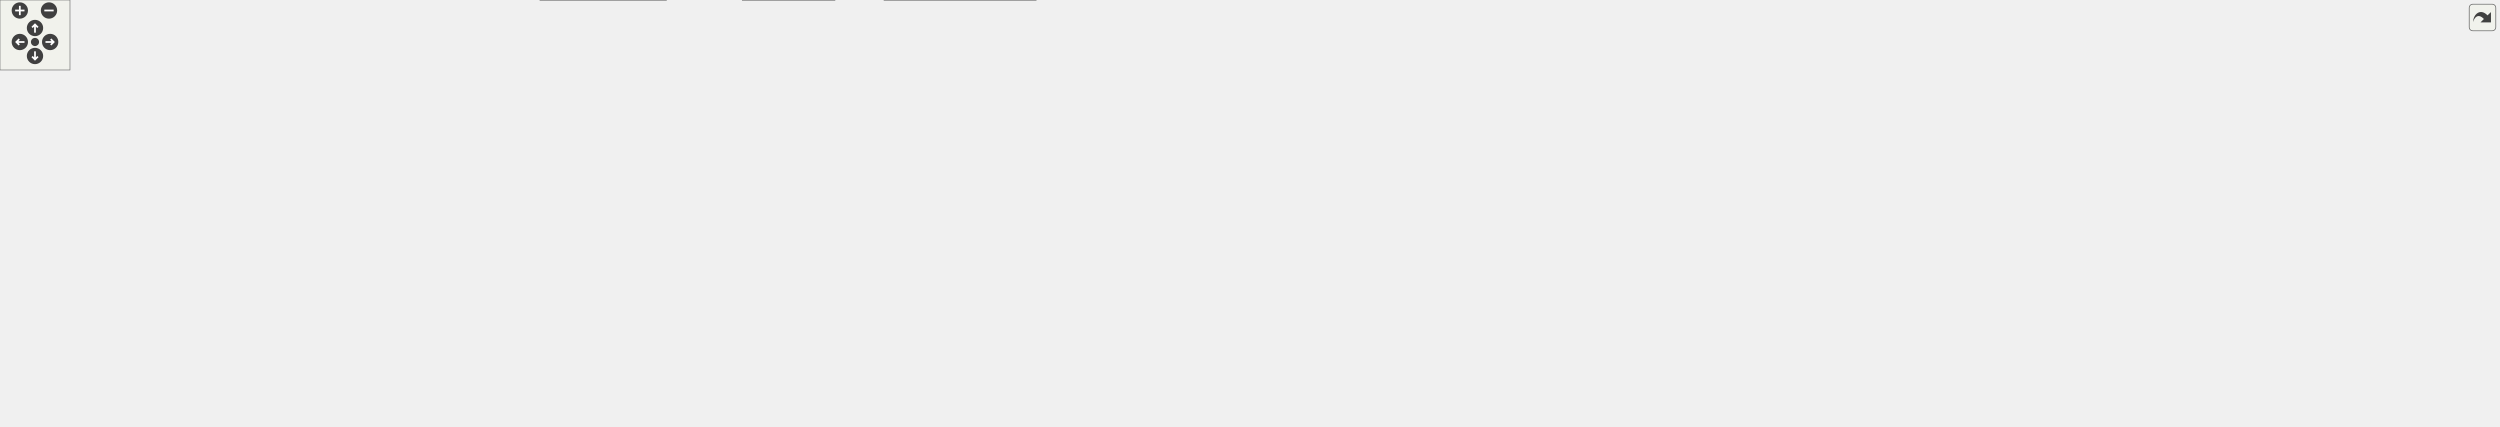
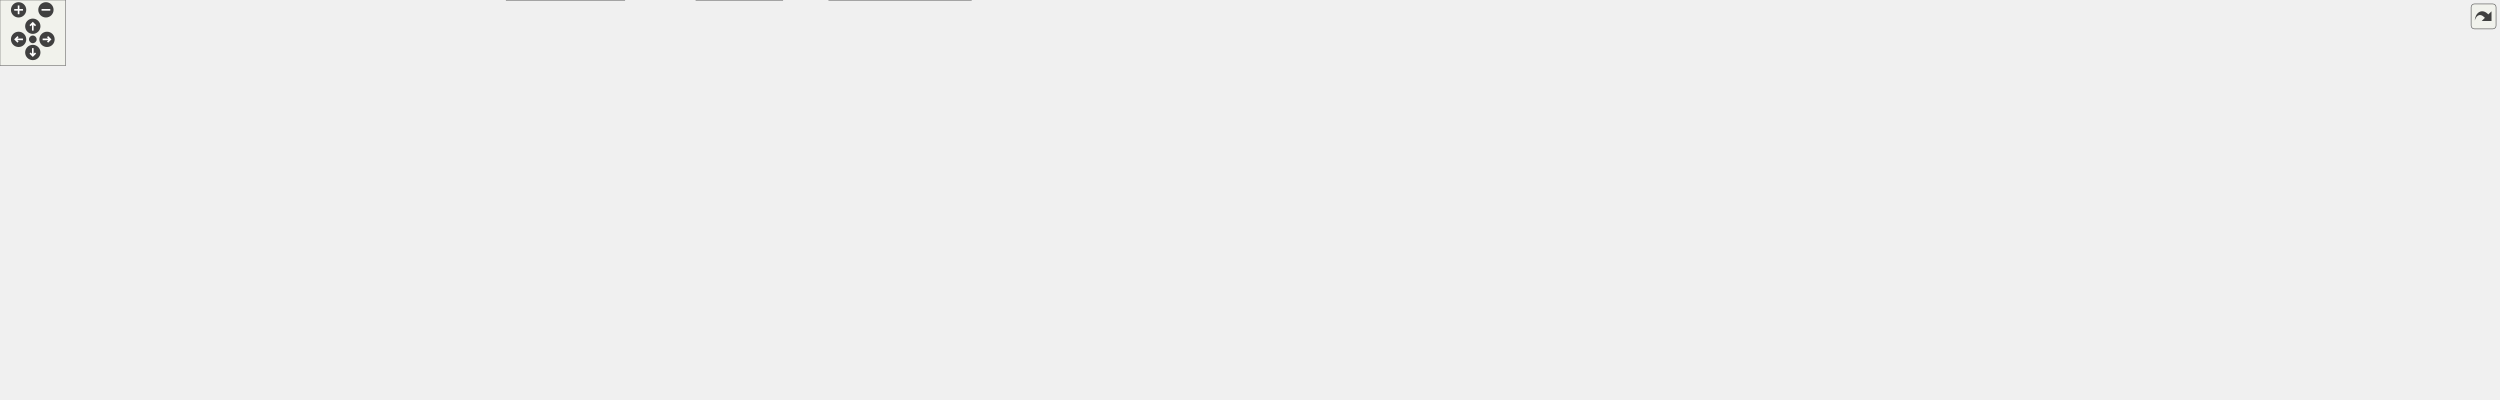
<svg xmlns="http://www.w3.org/2000/svg" xmlns:xlink="http://www.w3.org/1999/xlink" id="main" version="1.1" xml:space="preserve">
  <style type="text/css">
.edge:hover path { stroke: red; }
.edge:hover polygon { stroke: red; fill: red; }
</style>
  <defs>
    <circle id="rim" cx="0" cy="0" r="7" />
    <circle id="rim2" cx="0" cy="0" r="3.5" />
    <g id="zoomPlus">
      <use xlink:href="#rim" fill="#404040">
        <set attributeName="fill" to="#808080" begin="zoomplus.mouseover" end="zoomplus.mouseout" />
      </use>
      <path d="M-4,0h8M0,-4v8" fill="none" stroke="white" stroke-width="1.5" pointer-events="none" />
    </g>
    <g id="zoomMin">
      <use xlink:href="#rim" fill="#404040">
        <set attributeName="fill" to="#808080" begin="zoomminus.mouseover" end="zoomminus.mouseout" />
      </use>
      <path d="M-4,0h8" fill="none" stroke="white" stroke-width="1.5" pointer-events="none" />
    </g>
    <g id="dirArrow">
      <path fill="none" stroke="white" stroke-width="1.5" d="M0,-3.0v7 M-2.5,-0.5L0,-3.0L2.5,-0.5" />
    </g>
    <g id="resetDef">
      <use xlink:href="#rim2" fill="#404040">
        <set attributeName="fill" to="#808080" begin="reset.mouseover" end="reset.mouseout" />
      </use>
    </g>
  </defs>
  <svg id="graph" class="graph">
    <g id="viewport">
      <g id="node1" class="node">
        <g id="a_node1">
          <a xlink:title="This file defines the class Notification.">
-             <polygon fill="#999999" stroke="#666666" points="916.64,-305 817.64,-305 817.64,-286 916.64,-286 916.64,-305" />
-             <text text-anchor="middle" x="867.14" y="-293" font-family="Helvetica,sans-Serif" font-size="10.00">src/Notification.h</text>
+             <polygon fill="#999999" stroke="#666666" points="986.69,-305 887.69,-305 887.69,-286 986.69,-286 986.69,-305" />
+             <text text-anchor="middle" x="937.19" y="-293" font-family="Helvetica,sans-Serif" font-size="10.00">src/Notification.h</text>
          </a>
        </g>
      </g>
      <g id="node2" class="node">
        <g id="a_node2">
          <a xlink:href="Notification_8cpp.html" target="_top" xlink:title="This file defines the class Notification.">
-             <polygon fill="white" stroke="#666666" points="862.14,-250 752.14,-250 752.14,-231 862.14,-231 862.14,-250" />
-             <text text-anchor="middle" x="807.14" y="-238" font-family="Helvetica,sans-Serif" font-size="10.00">src/Notification.cpp</text>
+             <polygon fill="white" stroke="#666666" points="932.19,-250 822.19,-250 822.19,-231 932.19,-231 932.19,-250" />
+             <text text-anchor="middle" x="877.19" y="-238" font-family="Helvetica,sans-Serif" font-size="10.00">src/Notification.cpp</text>
          </a>
        </g>
      </g>
      <g id="edge1" class="edge">
-         <path fill="none" stroke="#63b8ff" d="M849.96,-279.32C839.26,-269.87 825.88,-258.06 816.96,-250.17" />
-         <polygon fill="#63b8ff" stroke="#63b8ff" points="847.69,-281.99 857.5,-285.98 852.32,-276.74 847.69,-281.99" />
+         <path fill="none" stroke="#63b8ff" d="M920.01,-279.32C909.31,-269.87 895.93,-258.06 887,-250.17" />
+         <polygon fill="#63b8ff" stroke="#63b8ff" points="917.73,-281.99 927.55,-285.98 922.37,-276.74 917.73,-281.99" />
      </g>
      <g id="node3" class="node">
        <g id="a_node3">
          <a xlink:href="Worksheet_8h.html" target="_top" xlink:title="This file defines the class Worksheet.">
-             <polygon fill="white" stroke="#666666" points="975.64,-250 880.64,-250 880.64,-231 975.64,-231 975.64,-250" />
-             <text text-anchor="middle" x="928.14" y="-238" font-family="Helvetica,sans-Serif" font-size="10.00">src/Worksheet.h</text>
+             <polygon fill="white" stroke="#666666" points="1045.69,-250 950.69,-250 950.69,-231 1045.69,-231 1045.69,-250" />
+             <text text-anchor="middle" x="998.19" y="-238" font-family="Helvetica,sans-Serif" font-size="10.00">src/Worksheet.h</text>
          </a>
        </g>
      </g>
      <g id="edge2" class="edge">
-         <path fill="none" stroke="#63b8ff" d="M884.61,-279.32C895.48,-269.87 909.08,-258.06 918.16,-250.17" />
-         <polygon fill="#63b8ff" stroke="#63b8ff" points="882.19,-276.78 876.94,-285.98 886.79,-282.07 882.19,-276.78" />
+         <path fill="none" stroke="#63b8ff" d="M954.65,-279.32C965.53,-269.87 979.13,-258.06 988.21,-250.17" />
+         <polygon fill="#63b8ff" stroke="#63b8ff" points="952.24,-276.78 946.99,-285.98 956.83,-282.07 952.24,-276.78" />
      </g>
      <g id="node4" class="node">
        <g id="a_node4">
          <a xlink:href="Worksheet_8cpp.html" target="_top" xlink:title="This file defines the class Worksheet.">
-             <polygon fill="white" stroke="#666666" points="695.14,-74 589.14,-74 589.14,-55 695.14,-55 695.14,-74" />
-             <text text-anchor="middle" x="642.14" y="-62" font-family="Helvetica,sans-Serif" font-size="10.00">src/Worksheet.cpp</text>
+             <polygon fill="white" stroke="#666666" points="695.19,-74 589.19,-74 589.19,-55 695.19,-55 695.19,-74" />
+             <text text-anchor="middle" x="642.19" y="-62" font-family="Helvetica,sans-Serif" font-size="10.00">src/Worksheet.cpp</text>
          </a>
        </g>
      </g>
      <g id="edge3" class="edge">
-         <path fill="none" stroke="#63b8ff" d="M870.48,-231.19C783.35,-223.66 592.72,-247.02 546.14,-195 523.95,-170.22 571.88,-112.52 574.14,-110 588.18,-94.35 608.91,-81.84 623.79,-74.12" />
-         <polygon fill="#63b8ff" stroke="#63b8ff" points="870.26,-234.69 880.57,-232.27 871,-227.73 870.26,-234.69" />
+         <path fill="none" stroke="#63b8ff" d="M940.52,-231.28C865.53,-225.84 574.39,-225.89 546.19,-195 523.78,-170.46 571.48,-113.02 574.19,-110 588.22,-94.35 608.96,-81.84 623.83,-74.12" />
+         <polygon fill="#63b8ff" stroke="#63b8ff" points="940.35,-234.77 950.63,-232.2 940.99,-227.8 940.35,-234.77" />
      </g>
      <g id="node5" class="node">
        <g id="a_node5">
          <a xlink:href="WorksheetContextMenu_8cpp.html" target="_top" xlink:title="The worksheet's right-click context menu (see WorksheetContextMenu.h).">
-             <polygon fill="white" stroke="#666666" points="197.64,-189.5 26.64,-189.5 26.64,-170.5 197.64,-170.5 197.64,-189.5" />
-             <text text-anchor="middle" x="112.14" y="-177.5" font-family="Helvetica,sans-Serif" font-size="10.00">src/WorksheetContextMenu.cpp</text>
+             <polygon fill="white" stroke="#666666" points="197.69,-189.5 26.69,-189.5 26.69,-170.5 197.69,-170.5 197.69,-189.5" />
+             <text text-anchor="middle" x="112.19" y="-177.5" font-family="Helvetica,sans-Serif" font-size="10.00">src/WorksheetContextMenu.cpp</text>
          </a>
        </g>
      </g>
      <g id="edge4" class="edge">
-         <path fill="none" stroke="#63b8ff" d="M870.46,-231.05C575.37,-201.69 497.9,-224.24 207.14,-195 193.21,-193.6 178.19,-191.61 164.3,-189.57" />
-         <polygon fill="#63b8ff" stroke="#63b8ff" points="870.3,-234.55 880.6,-232.07 871,-227.59 870.3,-234.55" />
+         <path fill="none" stroke="#63b8ff" d="M940.43,-231.05C614.41,-199.44 528.91,-226.52 207.19,-195 193.08,-193.62 177.87,-191.61 163.84,-189.55" />
+         <polygon fill="#63b8ff" stroke="#63b8ff" points="940.35,-234.56 950.64,-232.05 941.03,-227.59 940.35,-234.56" />
      </g>
      <g id="node6" class="node">
        <g id="a_node6">
          <a xlink:href="Cell_8cpp.html" target="_top" xlink:title="Core layout and rendering logic for worksheet cells.">
-             <polygon fill="white" stroke="#666666" points="314.14,-189.5 216.14,-189.5 216.14,-170.5 314.14,-170.5 314.14,-189.5" />
-             <text text-anchor="middle" x="265.14" y="-177.5" font-family="Helvetica,sans-Serif" font-size="10.00">src/cells/Cell.cpp</text>
+             <polygon fill="white" stroke="#666666" points="314.19,-189.5 216.19,-189.5 216.19,-170.5 314.19,-170.5 314.19,-189.5" />
+             <text text-anchor="middle" x="265.19" y="-177.5" font-family="Helvetica,sans-Serif" font-size="10.00">src/cells/Cell.cpp</text>
          </a>
        </g>
      </g>
      <g id="edge5" class="edge">
-         <path fill="none" stroke="#63b8ff" d="M870.36,-231.03C626.67,-205.7 561.14,-231.27 323.14,-195 314.33,-193.66 304.9,-191.64 296.25,-189.55" />
-         <polygon fill="#63b8ff" stroke="#63b8ff" points="870.28,-234.54 880.59,-232.11 871.02,-227.58 870.28,-234.54" />
+         <path fill="none" stroke="#63b8ff" d="M940.37,-231.03C665.72,-203.47 592.01,-234.95 323.19,-195 314.27,-193.68 304.72,-191.63 295.99,-189.52" />
+         <polygon fill="#63b8ff" stroke="#63b8ff" points="940.34,-234.55 950.64,-232.08 941.05,-227.59 940.34,-234.55" />
      </g>
      <g id="node7" class="node">
        <g id="a_node7">
          <a xlink:href="GroupCell_8cpp.html" target="_top" xlink:title="This file defines the class GroupCell.">
-             <polygon fill="white" stroke="#666666" points="460.14,-189.5 332.14,-189.5 332.14,-170.5 460.14,-170.5 460.14,-189.5" />
-             <text text-anchor="middle" x="396.14" y="-177.5" font-family="Helvetica,sans-Serif" font-size="10.00">src/cells/GroupCell.cpp</text>
+             <polygon fill="white" stroke="#666666" points="460.19,-189.5 332.19,-189.5 332.19,-170.5 460.19,-170.5 460.19,-189.5" />
+             <text text-anchor="middle" x="396.19" y="-177.5" font-family="Helvetica,sans-Serif" font-size="10.00">src/cells/GroupCell.cpp</text>
          </a>
        </g>
      </g>
      <g id="edge6" class="edge">
-         <path fill="none" stroke="#63b8ff" d="M870.41,-230.99C693.5,-210.24 646.46,-218.23 474.14,-195 462.96,-193.49 450.94,-191.51 439.76,-189.52" />
-         <polygon fill="#63b8ff" stroke="#63b8ff" points="870.24,-234.5 880.58,-232.2 871.07,-227.54 870.24,-234.5" />
+         <path fill="none" stroke="#63b8ff" d="M940.61,-231.03C732.62,-208.05 677.45,-221.01 474.19,-195 462.86,-193.55 450.68,-191.57 439.39,-189.55" />
+         <polygon fill="#63b8ff" stroke="#63b8ff" points="940.31,-234.52 950.63,-232.15 941.09,-227.56 940.31,-234.52" />
      </g>
      <g id="node8" class="node">
        <g id="a_node8">
          <a xlink:href="ConfigDialogue_8h.html" target="_top" xlink:title="The configuration dialog.">
-             <polygon fill="white" stroke="#666666" points="570.64,-74 415.64,-74 415.64,-55 570.64,-55 570.64,-74" />
-             <text text-anchor="middle" x="493.14" y="-62" font-family="Helvetica,sans-Serif" font-size="10.00">src/dialogs/ConfigDialogue.h</text>
+             <polygon fill="white" stroke="#666666" points="570.69,-74 415.69,-74 415.69,-55 570.69,-55 570.69,-74" />
+             <text text-anchor="middle" x="493.19" y="-62" font-family="Helvetica,sans-Serif" font-size="10.00">src/dialogs/ConfigDialogue.h</text>
          </a>
        </g>
      </g>
      <g id="edge7" class="edge">
-         <path fill="none" stroke="#63b8ff" d="M870.51,-231.16C781.66,-222.94 592.2,-240.21 536.14,-195 497.78,-164.07 493.37,-97.91 493.06,-74.19" />
-         <polygon fill="#63b8ff" stroke="#63b8ff" points="870.25,-234.65 880.58,-232.26 871.02,-227.69 870.25,-234.65" />
+         <path fill="none" stroke="#63b8ff" d="M940.6,-231.17C835.89,-222.22 604.76,-249.26 536.19,-195 497.55,-164.42 493.31,-98.04 493.08,-74.23" />
+         <polygon fill="#63b8ff" stroke="#63b8ff" points="940.33,-234.66 950.63,-232.19 941.03,-227.7 940.33,-234.66" />
      </g>
      <g id="node11" class="node">
        <g id="a_node11">
          <a xlink:href="DiffFrame_8h_source.html" target="_top" xlink:title=" ">
-             <polygon fill="white" stroke="#666666" points="397.64,-74 268.64,-74 268.64,-55 397.64,-55 397.64,-74" />
-             <text text-anchor="middle" x="333.14" y="-62" font-family="Helvetica,sans-Serif" font-size="10.00">src/dialogs/DiffFrame.h</text>
+             <polygon fill="white" stroke="#666666" points="397.69,-74 268.69,-74 268.69,-55 397.69,-55 397.69,-74" />
+             <text text-anchor="middle" x="333.19" y="-62" font-family="Helvetica,sans-Serif" font-size="10.00">src/dialogs/DiffFrame.h</text>
          </a>
        </g>
      </g>
      <g id="edge10" class="edge">
-         <path fill="none" stroke="#63b8ff" d="M870.43,-231.4C763.09,-226.66 48.69,-227.91 17.14,-195 -61.54,-112.94 154.94,-81.15 268.55,-70.37" />
-         <polygon fill="#63b8ff" stroke="#63b8ff" points="870.4,-234.9 880.6,-232.03 870.84,-227.92 870.4,-234.9" />
+         <path fill="none" stroke="#63b8ff" d="M940.43,-231.4C827.43,-226.59 51.44,-230.62 17.19,-195 -61.62,-113.06 154.92,-81.22 268.57,-70.39" />
+         <polygon fill="#63b8ff" stroke="#63b8ff" points="940.46,-234.91 950.65,-232.01 940.88,-227.92 940.46,-234.91" />
      </g>
      <g id="node12" class="node">
        <g id="a_node12">
          <a xlink:href="Printout_8cpp.html" target="_top" xlink:title="This file defines the class MathPrintOut.">
-             <polygon fill="white" stroke="#666666" points="709.64,-189.5 554.64,-189.5 554.64,-170.5 709.64,-170.5 709.64,-189.5" />
-             <text text-anchor="middle" x="632.14" y="-177.5" font-family="Helvetica,sans-Serif" font-size="10.00">src/graphical_io/Printout.cpp</text>
+             <polygon fill="white" stroke="#666666" points="709.69,-189.5 554.69,-189.5 554.69,-170.5 709.69,-170.5 709.69,-189.5" />
+             <text text-anchor="middle" x="632.19" y="-177.5" font-family="Helvetica,sans-Serif" font-size="10.00">src/graphical_io/Printout.cpp</text>
          </a>
        </g>
      </g>
      <g id="edge13" class="edge">
-         <path fill="none" stroke="#63b8ff" d="M875.18,-229.03C818.06,-217.74 728.2,-199.98 675.23,-189.52" />
-         <polygon fill="#63b8ff" stroke="#63b8ff" points="874.61,-232.49 885.1,-230.99 875.97,-225.62 874.61,-232.49" />
+         <path fill="none" stroke="#63b8ff" d="M940.14,-230.27C883.7,-221.28 795.56,-207.24 719.19,-195 708.16,-193.23 696.35,-191.34 685.09,-189.53" />
+         <polygon fill="#63b8ff" stroke="#63b8ff" points="939.87,-233.77 950.3,-231.88 940.97,-226.85 939.87,-233.77" />
      </g>
      <g id="node13" class="node">
        <g id="a_node13">
          <a xlink:href="wxMaximaFrame_8h.html" target="_top" xlink:title="This file declares the class wxMaximaFrame.">
-             <polygon fill="white" stroke="#666666" points="856.14,-189.5 728.14,-189.5 728.14,-170.5 856.14,-170.5 856.14,-189.5" />
-             <text text-anchor="middle" x="792.14" y="-177.5" font-family="Helvetica,sans-Serif" font-size="10.00">src/wxMaximaFrame.h</text>
+             <polygon fill="white" stroke="#666666" points="856.19,-189.5 728.19,-189.5 728.19,-170.5 856.19,-170.5 856.19,-189.5" />
+             <text text-anchor="middle" x="792.19" y="-177.5" font-family="Helvetica,sans-Serif" font-size="10.00">src/wxMaximaFrame.h</text>
          </a>
        </g>
      </g>
      <g id="edge14" class="edge">
-         <path fill="none" stroke="#63b8ff" d="M898.92,-226.93C872.66,-215.64 834.81,-199.36 811.94,-189.52" />
-         <polygon fill="#63b8ff" stroke="#63b8ff" points="897.8,-230.26 908.37,-230.99 900.56,-223.83 897.8,-230.26" />
+         <path fill="none" stroke="#63b8ff" d="M958.58,-228.25C918.74,-216.94 858.2,-199.75 822.18,-189.52" />
+         <polygon fill="#63b8ff" stroke="#63b8ff" points="957.66,-231.63 968.23,-230.99 959.57,-224.89 957.66,-231.63" />
      </g>
      <g id="node21" class="node">
        <g id="a_node21">
          <a xlink:href="test__Accessibility_8cpp.html" target="_top" xlink:title="Logic-level regression tests for wxMaxima's custom wxAccessible classes.">
-             <polygon fill="white" stroke="#666666" points="982.14,-195 874.14,-195 874.14,-165 982.14,-165 982.14,-195" />
-             <text text-anchor="start" x="882.14" y="-183" font-family="Helvetica,sans-Serif" font-size="10.00">test/unit_tests/test</text>
-             <text text-anchor="middle" x="928.14" y="-172" font-family="Helvetica,sans-Serif" font-size="10.00">_Accessibility.cpp</text>
+             <polygon fill="white" stroke="#666666" points="982.19,-195 874.19,-195 874.19,-165 982.19,-165 982.19,-195" />
+             <text text-anchor="start" x="882.19" y="-183" font-family="Helvetica,sans-Serif" font-size="10.00">test/unit_tests/test</text>
+             <text text-anchor="middle" x="928.19" y="-172" font-family="Helvetica,sans-Serif" font-size="10.00">_Accessibility.cpp</text>
          </a>
        </g>
      </g>
      <g id="edge30" class="edge">
-         <path fill="none" stroke="#63b8ff" d="M928.14,-220.65C928.14,-212.36 928.14,-202.78 928.14,-195.11" />
-         <polygon fill="#63b8ff" stroke="#63b8ff" points="924.64,-220.87 928.14,-230.87 931.64,-220.87 924.64,-220.87" />
+         <path fill="none" stroke="#63b8ff" d="M979.92,-224.23C969.14,-215.23 955.6,-203.91 945.08,-195.11" />
+         <polygon fill="#63b8ff" stroke="#63b8ff" points="977.94,-227.14 987.86,-230.87 982.43,-221.77 977.94,-227.14" />
      </g>
      <g id="node22" class="node">
        <g id="a_node22">
          <a xlink:href="test__EditorCellInvariants_8cpp.html" target="_top" xlink:title="Hardening tests for EditorCell's text-editing core.">
-             <polygon fill="white" stroke="#666666" points="1138.14,-195 1000.14,-195 1000.14,-165 1138.14,-165 1138.14,-195" />
-             <text text-anchor="start" x="1008.14" y="-183" font-family="Helvetica,sans-Serif" font-size="10.00">test/unit_tests/test</text>
-             <text text-anchor="middle" x="1069.14" y="-172" font-family="Helvetica,sans-Serif" font-size="10.00">_EditorCellInvariants.cpp</text>
+             <polygon fill="white" stroke="#666666" points="1138.19,-195 1000.19,-195 1000.19,-165 1138.19,-165 1138.19,-195" />
+             <text text-anchor="start" x="1008.19" y="-183" font-family="Helvetica,sans-Serif" font-size="10.00">test/unit_tests/test</text>
+             <text text-anchor="middle" x="1069.19" y="-172" font-family="Helvetica,sans-Serif" font-size="10.00">_EditorCellInvariants.cpp</text>
          </a>
        </g>
      </g>
      <g id="edge31" class="edge">
-         <path fill="none" stroke="#63b8ff" d="M958.07,-227.08C980.68,-217.7 1011.72,-204.82 1035.24,-195.06" />
-         <polygon fill="#63b8ff" stroke="#63b8ff" points="956.54,-223.93 948.64,-230.99 959.22,-230.39 956.54,-223.93" />
+         <path fill="none" stroke="#63b8ff" d="M1016.39,-224.5C1027.37,-215.45 1041.27,-204 1052.06,-195.11" />
+         <polygon fill="#63b8ff" stroke="#63b8ff" points="1014.15,-221.81 1008.66,-230.87 1018.61,-227.21 1014.15,-221.81" />
      </g>
      <g id="node23" class="node">
        <g id="a_node23">
          <a xlink:href="test__GroupCellLayout_8cpp.html" target="_top" xlink:title="Regression tests for the GroupCell &lt;-&gt; EditorCell layout coupling.">
-             <polygon fill="white" stroke="#666666" points="1279.64,-195 1156.64,-195 1156.64,-165 1279.64,-165 1279.64,-195" />
-             <text text-anchor="start" x="1164.64" y="-183" font-family="Helvetica,sans-Serif" font-size="10.00">test/unit_tests/test</text>
-             <text text-anchor="middle" x="1218.14" y="-172" font-family="Helvetica,sans-Serif" font-size="10.00">_GroupCellLayout.cpp</text>
+             <polygon fill="white" stroke="#666666" points="1279.69,-195 1156.69,-195 1156.69,-165 1279.69,-165 1279.69,-195" />
+             <text text-anchor="start" x="1164.69" y="-183" font-family="Helvetica,sans-Serif" font-size="10.00">test/unit_tests/test</text>
+             <text text-anchor="middle" x="1218.19" y="-172" font-family="Helvetica,sans-Serif" font-size="10.00">_GroupCellLayout.cpp</text>
          </a>
        </g>
      </g>
      <g id="edge32" class="edge">
-         <path fill="none" stroke="#63b8ff" d="M980.16,-229.01C1029.6,-219.03 1103.98,-204.03 1156.4,-193.45" />
-         <polygon fill="#63b8ff" stroke="#63b8ff" points="979.42,-225.59 970.31,-230.99 980.8,-232.45 979.42,-225.59" />
+         <path fill="none" stroke="#63b8ff" d="M1040.23,-228.32C1075.79,-218.86 1126.95,-205.26 1165.3,-195.06" />
+         <polygon fill="#63b8ff" stroke="#63b8ff" points="1038.94,-225.04 1030.18,-230.99 1040.74,-231.81 1038.94,-225.04" />
      </g>
      <g id="node24" class="node">
        <g id="a_node24">
          <a xlink:href="test__LayoutInvariants_8cpp.html" target="_top" xlink:title="Layout idempotency invariants.">
-             <polygon fill="white" stroke="#666666" points="1422.14,-195 1298.14,-195 1298.14,-165 1422.14,-165 1422.14,-195" />
-             <text text-anchor="start" x="1306.14" y="-183" font-family="Helvetica,sans-Serif" font-size="10.00">test/unit_tests/test</text>
-             <text text-anchor="middle" x="1360.14" y="-172" font-family="Helvetica,sans-Serif" font-size="10.00">_LayoutInvariants.cpp</text>
+             <polygon fill="white" stroke="#666666" points="1422.19,-195 1298.19,-195 1298.19,-165 1422.19,-165 1422.19,-195" />
+             <text text-anchor="start" x="1306.19" y="-183" font-family="Helvetica,sans-Serif" font-size="10.00">test/unit_tests/test</text>
+             <text text-anchor="middle" x="1360.19" y="-172" font-family="Helvetica,sans-Serif" font-size="10.00">_LayoutInvariants.cpp</text>
          </a>
        </g>
      </g>
      <g id="edge33" class="edge">
-         <path fill="none" stroke="#63b8ff" d="M986.03,-233.66C1057.49,-226.16 1182.61,-212.05 1289.14,-195 1291.99,-194.54 1294.91,-194.06 1297.85,-193.55" />
-         <polygon fill="#63b8ff" stroke="#63b8ff" points="985.47,-230.2 975.89,-234.72 986.2,-237.16 985.47,-230.2" />
+         <path fill="none" stroke="#63b8ff" d="M1056.13,-231.39C1114.94,-222.98 1208.57,-209.11 1289.19,-195 1292.03,-194.5 1294.94,-193.98 1297.88,-193.44" />
+         <polygon fill="#63b8ff" stroke="#63b8ff" points="1055.33,-227.97 1045.92,-232.84 1056.32,-234.9 1055.33,-227.97" />
      </g>
      <g id="node25" class="node">
        <g id="a_node25">
          <a xlink:href="test__TreeUndo_8cpp.html" target="_top" xlink:title="Regression tests for the worksheet's cell-tree undo/redo (the TreeUndo_* subsystem of Worksheet).">
-             <polygon fill="white" stroke="#666666" points="1548.14,-195 1440.14,-195 1440.14,-165 1548.14,-165 1548.14,-195" />
-             <text text-anchor="start" x="1448.14" y="-183" font-family="Helvetica,sans-Serif" font-size="10.00">test/unit_tests/test</text>
-             <text text-anchor="middle" x="1494.14" y="-172" font-family="Helvetica,sans-Serif" font-size="10.00">_TreeUndo.cpp</text>
+             <polygon fill="white" stroke="#666666" points="1548.19,-195 1440.19,-195 1440.19,-165 1548.19,-165 1548.19,-195" />
+             <text text-anchor="start" x="1448.19" y="-183" font-family="Helvetica,sans-Serif" font-size="10.00">test/unit_tests/test</text>
+             <text text-anchor="middle" x="1494.19" y="-172" font-family="Helvetica,sans-Serif" font-size="10.00">_TreeUndo.cpp</text>
          </a>
        </g>
      </g>
      <g id="edge34" class="edge">
-         <path fill="none" stroke="#63b8ff" d="M986.04,-236.84C1079.92,-231.97 1271.02,-219.77 1431.14,-195 1434.02,-194.55 1436.96,-194.06 1439.93,-193.52" />
-         <polygon fill="#63b8ff" stroke="#63b8ff" points="985.7,-233.35 975.9,-237.35 986.06,-240.34 985.7,-233.35" />
+         <path fill="none" stroke="#63b8ff" d="M1055.85,-235.72C1139.1,-229.77 1297.63,-216.63 1431.19,-195 1434.06,-194.53 1437,-194.02 1439.97,-193.47" />
+         <polygon fill="#63b8ff" stroke="#63b8ff" points="1055.57,-232.23 1045.84,-236.42 1056.06,-239.21 1055.57,-232.23" />
      </g>
      <g id="node26" class="node">
        <g id="a_node26">
          <a xlink:href="test__WXMRoundtrip_8cpp.html" target="_top" xlink:title="Regression tests for images surviving the .wxm serialization round-trip.">
-             <polygon fill="white" stroke="#666666" points="1681.64,-195 1566.64,-195 1566.64,-165 1681.64,-165 1681.64,-195" />
-             <text text-anchor="start" x="1574.64" y="-183" font-family="Helvetica,sans-Serif" font-size="10.00">test/unit_tests/test</text>
-             <text text-anchor="middle" x="1624.14" y="-172" font-family="Helvetica,sans-Serif" font-size="10.00">_WXMRoundtrip.cpp</text>
+             <polygon fill="white" stroke="#666666" points="1681.69,-195 1566.69,-195 1566.69,-165 1681.69,-165 1681.69,-195" />
+             <text text-anchor="start" x="1574.69" y="-183" font-family="Helvetica,sans-Serif" font-size="10.00">test/unit_tests/test</text>
+             <text text-anchor="middle" x="1624.19" y="-172" font-family="Helvetica,sans-Serif" font-size="10.00">_WXMRoundtrip.cpp</text>
          </a>
        </g>
      </g>
      <g id="edge35" class="edge">
-         <path fill="none" stroke="#63b8ff" d="M986.03,-238.02C1097.2,-234.61 1348.11,-224.1 1557.14,-195 1560.2,-194.57 1563.33,-194.09 1566.48,-193.56" />
-         <polygon fill="#63b8ff" stroke="#63b8ff" points="985.6,-234.53 975.71,-238.33 985.81,-241.53 985.6,-234.53" />
+         <path fill="none" stroke="#63b8ff" d="M1055.96,-237.31C1157.7,-232.92 1375.28,-221.14 1557.19,-195 1560.24,-194.56 1563.37,-194.07 1566.52,-193.53" />
+         <polygon fill="#63b8ff" stroke="#63b8ff" points="1055.74,-233.82 1045.9,-237.74 1056.04,-240.81 1055.74,-233.82" />
      </g>
      <g id="node27" class="node">
        <g id="a_node27">
          <a xlink:href="test__WXMXRoundtrip_8cpp.html" target="_top" xlink:title="Round-trip tests for the .wxmx content.xml (the MathML-like math format).">
-             <polygon fill="white" stroke="#666666" points="1822.14,-195 1700.14,-195 1700.14,-165 1822.14,-165 1822.14,-195" />
-             <text text-anchor="start" x="1708.14" y="-183" font-family="Helvetica,sans-Serif" font-size="10.00">test/unit_tests/test</text>
-             <text text-anchor="middle" x="1761.14" y="-172" font-family="Helvetica,sans-Serif" font-size="10.00">_WXMXRoundtrip.cpp</text>
+             <polygon fill="white" stroke="#666666" points="1822.19,-195 1700.19,-195 1700.19,-165 1822.19,-165 1822.19,-195" />
+             <text text-anchor="start" x="1708.19" y="-183" font-family="Helvetica,sans-Serif" font-size="10.00">test/unit_tests/test</text>
+             <text text-anchor="middle" x="1761.19" y="-172" font-family="Helvetica,sans-Serif" font-size="10.00">_WXMXRoundtrip.cpp</text>
          </a>
        </g>
      </g>
      <g id="edge36" class="edge">
-         <path fill="none" stroke="#63b8ff" d="M986,-238.87C1113.75,-236.87 1429.36,-228.65 1691.14,-195 1694.09,-194.62 1697.1,-194.19 1700.14,-193.72" />
-         <polygon fill="#63b8ff" stroke="#63b8ff" points="985.62,-235.37 975.68,-239.02 985.73,-242.37 985.62,-235.37" />
+         <path fill="none" stroke="#63b8ff" d="M1055.87,-238.39C1175.04,-235.53 1456.86,-225.82 1691.19,-195 1694.14,-194.61 1697.15,-194.17 1700.18,-193.7" />
+         <polygon fill="#63b8ff" stroke="#63b8ff" points="1055.79,-234.89 1045.87,-238.62 1055.95,-241.89 1055.79,-234.89" />
      </g>
      <g id="node28" class="node">
        <g id="a_node28">
          <a xlink:href="test__WorksheetContextMenu_8cpp.html" target="_top" xlink:title="Regression tests for the worksheet's right-click context menu.">
-             <polygon fill="white" stroke="#666666" points="1999.64,-195 1840.64,-195 1840.64,-165 1999.64,-165 1999.64,-195" />
-             <text text-anchor="start" x="1848.64" y="-183" font-family="Helvetica,sans-Serif" font-size="10.00">test/unit_tests/test</text>
-             <text text-anchor="middle" x="1920.14" y="-172" font-family="Helvetica,sans-Serif" font-size="10.00">_WorksheetContextMenu.cpp</text>
+             <polygon fill="white" stroke="#666666" points="1999.69,-195 1840.69,-195 1840.69,-165 1999.69,-165 1999.69,-195" />
+             <text text-anchor="start" x="1848.69" y="-183" font-family="Helvetica,sans-Serif" font-size="10.00">test/unit_tests/test</text>
+             <text text-anchor="middle" x="1920.19" y="-172" font-family="Helvetica,sans-Serif" font-size="10.00">_WorksheetContextMenu.cpp</text>
          </a>
        </g>
      </g>
      <g id="edge37" class="edge">
-         <path fill="none" stroke="#63b8ff" d="M986.08,-238.79C1129.63,-236.56 1513.17,-227.75 1831.14,-195 1834.25,-194.68 1837.42,-194.32 1840.62,-193.94" />
-         <polygon fill="#63b8ff" stroke="#63b8ff" points="985.71,-235.29 975.76,-238.94 985.81,-242.29 985.71,-235.29" />
+         <path fill="none" stroke="#63b8ff" d="M1055.91,-238.45C1191.54,-235.55 1540.96,-225.5 1831.19,-195 1834.3,-194.67 1837.47,-194.31 1840.66,-193.92" />
+         <polygon fill="#63b8ff" stroke="#63b8ff" points="1055.68,-234.96 1045.75,-238.67 1055.82,-241.96 1055.68,-234.96" />
      </g>
      <g id="node29" class="node">
        <g id="a_node29">
+           <a xlink:href="test__WorksheetCursor_8cpp.html" target="_top" xlink:title="Pins the worksheet's cursor model before it is gathered into a cursor class.">
+             <polygon fill="white" stroke="#666666" points="2142.69,-195 2017.69,-195 2017.69,-165 2142.69,-165 2142.69,-195" />
+             <text text-anchor="start" x="2025.69" y="-183" font-family="Helvetica,sans-Serif" font-size="10.00">test/unit_tests/test</text>
+             <text text-anchor="middle" x="2080.19" y="-172" font-family="Helvetica,sans-Serif" font-size="10.00">_WorksheetCursor.cpp</text>
+           </a>
+         </g>
+       </g>
+       <g id="edge38" class="edge">
+         <path fill="none" stroke="#63b8ff" d="M1056,-239.99C1211,-240.66 1648.53,-238.24 2009.19,-195 2011.93,-194.67 2014.73,-194.3 2017.55,-193.88" />
+         <polygon fill="#63b8ff" stroke="#63b8ff" points="1055.78,-236.49 1045.77,-239.94 1055.75,-243.49 1055.78,-236.49" />
+       </g>
+       <g id="node30" class="node">
+         <g id="a_node30">
          <a xlink:href="test__WorksheetExport_8cpp.html" target="_top" xlink:title="Safety net for the export/serialization cluster of Worksheet.">
-             <polygon fill="white" stroke="#666666" points="2142.64,-195 2017.64,-195 2017.64,-165 2142.64,-165 2142.64,-195" />
-             <text text-anchor="start" x="2025.64" y="-183" font-family="Helvetica,sans-Serif" font-size="10.00">test/unit_tests/test</text>
-             <text text-anchor="middle" x="2080.14" y="-172" font-family="Helvetica,sans-Serif" font-size="10.00">_WorksheetExport.cpp</text>
-           </a>
-         </g>
-       </g>
-       <g id="edge38" class="edge">
-         <path fill="none" stroke="#63b8ff" d="M985.94,-238.29C1180.13,-234.05 1808.25,-218.8 2009.14,-195 2011.89,-194.67 2014.68,-194.3 2017.5,-193.89" />
-         <polygon fill="#63b8ff" stroke="#63b8ff" points="985.86,-234.79 975.93,-238.51 986.01,-241.79 985.86,-234.79" />
+             <polygon fill="white" stroke="#666666" points="2285.69,-195 2160.69,-195 2160.69,-165 2285.69,-165 2285.69,-195" />
+             <text text-anchor="start" x="2168.69" y="-183" font-family="Helvetica,sans-Serif" font-size="10.00">test/unit_tests/test</text>
+             <text text-anchor="middle" x="2223.19" y="-172" font-family="Helvetica,sans-Serif" font-size="10.00">_WorksheetExport.cpp</text>
+           </a>
+         </g>
+       </g>
+       <g id="edge39" class="edge">
+         <path fill="none" stroke="#63b8ff" d="M1056.08,-238.46C1258.86,-234.65 1936.39,-220.28 2152.19,-195 2154.93,-194.68 2157.73,-194.31 2160.55,-193.9" />
+         <polygon fill="#63b8ff" stroke="#63b8ff" points="1055.87,-234.97 1045.94,-238.65 1056,-241.97 1055.87,-234.97" />
      </g>
      <g id="node9" class="node">
        <g id="a_node9">
          <a xlink:href="main_8cpp.html" target="_top" xlink:title="The file that defines the starting point of the program.">
-             <polygon fill="white" stroke="#666666" points="715.64,-19 636.64,-19 636.64,0 715.64,0 715.64,-19" />
-             <text text-anchor="middle" x="676.14" y="-7" font-family="Helvetica,sans-Serif" font-size="10.00">src/main.cpp</text>
+             <polygon fill="white" stroke="#666666" points="715.69,-19 636.69,-19 636.69,0 715.69,0 715.69,-19" />
+             <text text-anchor="middle" x="676.19" y="-7" font-family="Helvetica,sans-Serif" font-size="10.00">src/main.cpp</text>
          </a>
        </g>
      </g>
      <g id="edge8" class="edge">
-         <path fill="none" stroke="#63b8ff" d="M532.21,-52.18C566.44,-42.27 615.43,-28.08 646.51,-19.08" />
-         <polygon fill="#63b8ff" stroke="#63b8ff" points="531.17,-48.84 522.54,-54.98 533.12,-55.56 531.17,-48.84" />
+         <path fill="none" stroke="#63b8ff" d="M532.26,-52.18C566.48,-42.27 615.48,-28.08 646.55,-19.08" />
+         <polygon fill="#63b8ff" stroke="#63b8ff" points="531.22,-48.84 522.59,-54.98 533.17,-55.56 531.22,-48.84" />
      </g>
      <g id="node10" class="node">
        <g id="a_node10">
          <a xlink:href="wxMaxima_8cpp.html" target="_top" xlink:title="This file defines the contents of the class wxMaxima that contains most of the program's logic.">
-             <polygon fill="white" stroke="#666666" points="571.14,-19 463.14,-19 463.14,0 571.14,0 571.14,-19" />
-             <text text-anchor="middle" x="517.14" y="-7" font-family="Helvetica,sans-Serif" font-size="10.00">src/wxMaxima.cpp</text>
+             <polygon fill="white" stroke="#666666" points="571.19,-19 463.19,-19 463.19,0 571.19,0 571.19,-19" />
+             <text text-anchor="middle" x="517.19" y="-7" font-family="Helvetica,sans-Serif" font-size="10.00">src/wxMaxima.cpp</text>
          </a>
        </g>
      </g>
      <g id="edge9" class="edge">
-         <path fill="none" stroke="#63b8ff" d="M501.28,-45.53C505.32,-36.6 510.02,-26.22 513.25,-19.09" />
-         <polygon fill="#63b8ff" stroke="#63b8ff" points="498.04,-44.19 497.1,-54.75 504.42,-47.08 498.04,-44.19" />
+         <path fill="none" stroke="#63b8ff" d="M501.32,-45.53C505.37,-36.6 510.07,-26.22 513.3,-19.09" />
+         <polygon fill="#63b8ff" stroke="#63b8ff" points="498.09,-44.19 497.15,-54.75 504.46,-47.08 498.09,-44.19" />
      </g>
      <g id="edge11" class="edge">
-         <path fill="none" stroke="#63b8ff" d="M398.32,-53.43C468.55,-42.58 578.08,-25.65 636.42,-16.64" />
-         <polygon fill="#63b8ff" stroke="#63b8ff" points="397.6,-50 388.25,-54.98 398.67,-56.92 397.6,-50" />
+         <path fill="none" stroke="#63b8ff" d="M398.36,-53.43C468.6,-42.58 578.13,-25.65 636.47,-16.64" />
+         <polygon fill="#63b8ff" stroke="#63b8ff" points="397.64,-50 388.3,-54.98 398.71,-56.92 397.64,-50" />
      </g>
      <g id="edge12" class="edge">
-         <path fill="none" stroke="#63b8ff" d="M372.43,-52.18C406.84,-42.27 456.1,-28.08 487.35,-19.08" />
-         <polygon fill="#63b8ff" stroke="#63b8ff" points="371.34,-48.85 362.7,-54.98 373.28,-55.58 371.34,-48.85" />
+         <path fill="none" stroke="#63b8ff" d="M372.47,-52.18C406.88,-42.27 456.14,-28.08 487.39,-19.08" />
+         <polygon fill="#63b8ff" stroke="#63b8ff" points="371.39,-48.85 362.75,-54.98 373.33,-55.58 371.39,-48.85" />
      </g>
      <g id="edge16" class="edge">
-         <path fill="none" stroke="#63b8ff" d="M740.56,-168.32C680.29,-155.6 588.1,-135.28 583.14,-129 566.74,-108.21 600.77,-85.99 623.65,-74.14" />
-         <polygon fill="#63b8ff" stroke="#63b8ff" points="740.17,-171.82 750.67,-170.45 741.61,-164.97 740.17,-171.82" />
+         <path fill="none" stroke="#63b8ff" d="M740.6,-168.32C680.33,-155.6 588.14,-135.28 583.19,-129 566.78,-108.21 600.82,-85.99 623.7,-74.14" />
+         <polygon fill="#63b8ff" stroke="#63b8ff" points="740.21,-171.82 750.72,-170.45 741.65,-164.97 740.21,-171.82" />
      </g>
      <g id="node14" class="node">
        <g id="a_node14">
          <a xlink:href="AutocompletePopup_8cpp.html" target="_top" xlink:title="This file defines the class AutocompletePopup.">
-             <polygon fill="white" stroke="#666666" points="1237.14,-129 1085.14,-129 1085.14,-110 1237.14,-110 1237.14,-129" />
-             <text text-anchor="middle" x="1161.14" y="-117" font-family="Helvetica,sans-Serif" font-size="10.00">src/AutocompletePopup.cpp</text>
+             <polygon fill="white" stroke="#666666" points="1237.19,-129 1085.19,-129 1085.19,-110 1237.19,-110 1237.19,-129" />
+             <text text-anchor="middle" x="1161.19" y="-117" font-family="Helvetica,sans-Serif" font-size="10.00">src/AutocompletePopup.cpp</text>
          </a>
        </g>
      </g>
      <g id="edge15" class="edge">
-         <path fill="none" stroke="#63b8ff" d="M844.83,-168.63C851.66,-167.37 858.56,-166.13 865.14,-165 945.94,-151.18 1039.56,-137.5 1099.52,-129.03" />
-         <polygon fill="#63b8ff" stroke="#63b8ff" points="844.12,-165.21 834.94,-170.49 845.41,-172.09 844.12,-165.21" />
+         <path fill="none" stroke="#63b8ff" d="M844.88,-168.63C851.7,-167.37 858.61,-166.13 865.19,-165 945.99,-151.18 1039.61,-137.5 1099.56,-129.03" />
+         <polygon fill="#63b8ff" stroke="#63b8ff" points="844.16,-165.21 834.98,-170.49 845.46,-172.09 844.16,-165.21" />
      </g>
      <g id="node15" class="node">
        <g id="a_node15">
          <a xlink:href="EditorCell_8cpp.html" target="_top" xlink:title="This file defines the class EditorCell.">
-             <polygon fill="white" stroke="#666666" points="1165.64,-74 1038.64,-74 1038.64,-55 1165.64,-55 1165.64,-74" />
-             <text text-anchor="middle" x="1102.14" y="-62" font-family="Helvetica,sans-Serif" font-size="10.00">src/cells/EditorCell.cpp</text>
+             <polygon fill="white" stroke="#666666" points="1165.69,-74 1038.69,-74 1038.69,-55 1165.69,-55 1165.69,-74" />
+             <text text-anchor="middle" x="1102.19" y="-62" font-family="Helvetica,sans-Serif" font-size="10.00">src/cells/EditorCell.cpp</text>
          </a>
        </g>
      </g>
      <g id="edge17" class="edge">
-         <path fill="none" stroke="#63b8ff" d="M842.94,-168.61C850.37,-167.28 857.94,-166.03 865.14,-165 907.24,-158.99 1217.52,-160.45 1246.14,-129 1274.46,-97.88 1216.6,-81.22 1165.99,-72.89" />
-         <polygon fill="#63b8ff" stroke="#63b8ff" points="842.15,-165.2 832.95,-170.46 843.42,-172.08 842.15,-165.2" />
+         <path fill="none" stroke="#63b8ff" d="M842.99,-168.61C850.41,-167.28 857.98,-166.03 865.19,-165 907.28,-158.99 1217.57,-160.45 1246.19,-129 1274.51,-97.88 1216.64,-81.22 1166.04,-72.89" />
+         <polygon fill="#63b8ff" stroke="#63b8ff" points="842.19,-165.2 833,-170.46 843.47,-172.08 842.19,-165.2" />
      </g>
      <g id="node16" class="node">
        <g id="a_node16">
          <a xlink:href="main_8h.html" target="_top" xlink:title="This file declares the class wxMaxima that contains most of the program's logic.">
-             <polygon fill="white" stroke="#666666" points="857.14,-74 789.14,-74 789.14,-55 857.14,-55 857.14,-74" />
-             <text text-anchor="middle" x="823.14" y="-62" font-family="Helvetica,sans-Serif" font-size="10.00">src/main.h</text>
+             <polygon fill="white" stroke="#666666" points="857.19,-74 789.19,-74 789.19,-55 857.19,-55 857.19,-74" />
+             <text text-anchor="middle" x="823.19" y="-62" font-family="Helvetica,sans-Serif" font-size="10.00">src/main.h</text>
          </a>
        </g>
      </g>
      <g id="edge18" class="edge">
-         <path fill="none" stroke="#63b8ff" d="M845.58,-168.57C917.48,-154.48 1036.6,-130.88 1038.14,-129 1087.21,-68.95 929.65,-63.91 857.39,-64.63" />
-         <polygon fill="#63b8ff" stroke="#63b8ff" points="844.91,-165.13 835.77,-170.49 846.26,-172 844.91,-165.13" />
+         <path fill="none" stroke="#63b8ff" d="M845.63,-168.57C917.52,-154.48 1036.65,-130.88 1038.19,-129 1087.26,-68.95 929.7,-63.91 857.43,-64.63" />
+         <polygon fill="#63b8ff" stroke="#63b8ff" points="844.96,-165.13 835.81,-170.49 846.3,-172 844.96,-165.13" />
      </g>
      <g id="node18" class="node">
        <g id="a_node18">
          <a xlink:href="GreekSidebar_8cpp.html" target="_top" xlink:title="This file defines the class GreekSidebar.">
-             <polygon fill="white" stroke="#666666" points="756.14,-129 592.14,-129 592.14,-110 756.14,-110 756.14,-129" />
-             <text text-anchor="middle" x="674.14" y="-117" font-family="Helvetica,sans-Serif" font-size="10.00">src/sidebars/GreekSidebar.cpp</text>
+             <polygon fill="white" stroke="#666666" points="756.19,-129 592.19,-129 592.19,-110 756.19,-110 756.19,-129" />
+             <text text-anchor="middle" x="674.19" y="-117" font-family="Helvetica,sans-Serif" font-size="10.00">src/sidebars/GreekSidebar.cpp</text>
          </a>
        </g>
      </g>
      <g id="edge22" class="edge">
-         <path fill="none" stroke="#63b8ff" d="M765.88,-165.98C743.14,-154.71 710.9,-138.73 691.32,-129.02" />
-         <polygon fill="#63b8ff" stroke="#63b8ff" points="764.47,-169.19 774.98,-170.49 767.58,-162.92 764.47,-169.19" />
+         <path fill="none" stroke="#63b8ff" d="M765.93,-165.98C743.19,-154.71 710.95,-138.73 691.37,-129.02" />
+         <polygon fill="#63b8ff" stroke="#63b8ff" points="764.51,-169.19 775.03,-170.49 767.62,-162.92 764.51,-169.19" />
      </g>
      <g id="node19" class="node">
        <g id="a_node19">
          <a xlink:href="wxMaxima_8h.html" target="_top" xlink:title="This file declares the class wxMaxima that contains most of the program's logic.">
-             <polygon fill="white" stroke="#666666" points="871.64,-129 774.64,-129 774.64,-110 871.64,-110 871.64,-129" />
-             <text text-anchor="middle" x="823.14" y="-117" font-family="Helvetica,sans-Serif" font-size="10.00">src/wxMaxima.h</text>
+             <polygon fill="white" stroke="#666666" points="871.69,-129 774.69,-129 774.69,-110 871.69,-110 871.69,-129" />
+             <text text-anchor="middle" x="823.19" y="-117" font-family="Helvetica,sans-Serif" font-size="10.00">src/wxMaxima.h</text>
          </a>
        </g>
      </g>
      <g id="edge23" class="edge">
-         <path fill="none" stroke="#63b8ff" d="M801.43,-161.48C807.08,-150.81 814.05,-137.65 818.55,-129.17" />
-         <polygon fill="#63b8ff" stroke="#63b8ff" points="798.3,-159.89 796.71,-170.37 804.49,-163.17 798.3,-159.89" />
+         <path fill="none" stroke="#63b8ff" d="M801.47,-161.48C807.12,-150.81 814.1,-137.65 818.59,-129.17" />
+         <polygon fill="#63b8ff" stroke="#63b8ff" points="798.35,-159.89 796.76,-170.37 804.54,-163.17 798.35,-159.89" />
      </g>
      <g id="node20" class="node">
        <g id="a_node20">
          <a xlink:href="wxMaximaFrame_8cpp.html" target="_top" xlink:title="This file defines the class wxMaximaFrame.">
-             <polygon fill="white" stroke="#666666" points="1028.64,-129 889.64,-129 889.64,-110 1028.64,-110 1028.64,-129" />
-             <text text-anchor="middle" x="959.14" y="-117" font-family="Helvetica,sans-Serif" font-size="10.00">src/wxMaximaFrame.cpp</text>
+             <polygon fill="white" stroke="#666666" points="1028.69,-129 889.69,-129 889.69,-110 1028.69,-110 1028.69,-129" />
+             <text text-anchor="middle" x="959.19" y="-117" font-family="Helvetica,sans-Serif" font-size="10.00">src/wxMaximaFrame.cpp</text>
          </a>
        </g>
      </g>
      <g id="edge29" class="edge">
-         <path fill="none" stroke="#63b8ff" d="M825.91,-167.17C858.21,-155.86 906.12,-139.07 934.83,-129.02" />
-         <polygon fill="#63b8ff" stroke="#63b8ff" points="824.7,-163.88 816.42,-170.49 827.02,-170.49 824.7,-163.88" />
+         <path fill="none" stroke="#63b8ff" d="M825.95,-167.17C858.25,-155.86 906.17,-139.07 934.87,-129.02" />
+         <polygon fill="#63b8ff" stroke="#63b8ff" points="824.75,-163.88 816.47,-170.49 827.06,-170.49 824.75,-163.88" />
      </g>
      <g id="edge20" class="edge">
-         <path fill="none" stroke="#63b8ff" d="M790,-51.55C762.7,-41.71 724.64,-27.98 700.19,-19.17" />
-         <polygon fill="#63b8ff" stroke="#63b8ff" points="788.93,-54.89 799.52,-54.98 791.3,-48.3 788.93,-54.89" />
+         <path fill="none" stroke="#63b8ff" d="M790.04,-51.55C762.74,-41.71 724.68,-27.98 700.23,-19.17" />
+         <polygon fill="#63b8ff" stroke="#63b8ff" points="788.97,-54.89 799.57,-54.98 791.35,-48.3 788.97,-54.89" />
      </g>
      <g id="edge21" class="edge">
-         <path fill="none" stroke="#63b8ff" d="M778.88,-55.83C722.38,-46.05 624.95,-29.17 566.23,-19" />
-         <polygon fill="#63b8ff" stroke="#63b8ff" points="778.48,-59.32 788.93,-57.57 779.67,-52.42 778.48,-59.32" />
+         <path fill="none" stroke="#63b8ff" d="M778.92,-55.83C722.42,-46.05 624.99,-29.17 566.27,-19" />
+         <polygon fill="#63b8ff" stroke="#63b8ff" points="778.52,-59.32 788.97,-57.57 779.72,-52.42 778.52,-59.32" />
      </g>
      <g id="node17" class="node">
        <g id="a_node17">
          <a xlink:href="MaximaManual_8cpp.html" target="_top" xlink:title="This file defines the class MaximaManual.">
-             <polygon fill="white" stroke="#666666" points="888.14,-19 758.14,-19 758.14,0 888.14,0 888.14,-19" />
-             <text text-anchor="middle" x="823.14" y="-7" font-family="Helvetica,sans-Serif" font-size="10.00">src/MaximaManual.cpp</text>
+             <polygon fill="white" stroke="#666666" points="888.19,-19 758.19,-19 758.19,0 888.19,0 888.19,-19" />
+             <text text-anchor="middle" x="823.19" y="-7" font-family="Helvetica,sans-Serif" font-size="10.00">src/MaximaManual.cpp</text>
          </a>
        </g>
      </g>
      <g id="edge19" class="edge">
-         <path fill="none" stroke="#63b8ff" d="M823.14,-44.66C823.14,-35.93 823.14,-25.99 823.14,-19.09" />
-         <polygon fill="#63b8ff" stroke="#63b8ff" points="819.64,-44.75 823.14,-54.75 826.64,-44.75 819.64,-44.75" />
+         <path fill="none" stroke="#63b8ff" d="M823.19,-44.66C823.19,-35.93 823.19,-25.99 823.19,-19.09" />
+         <polygon fill="#63b8ff" stroke="#63b8ff" points="819.69,-44.75 823.19,-54.75 826.69,-44.75 819.69,-44.75" />
      </g>
      <g id="edge24" class="edge">
-         <path fill="none" stroke="#63b8ff" d="M784.06,-107.06C750.23,-97.15 702.06,-83.04 671.45,-74.08" />
-         <polygon fill="#63b8ff" stroke="#63b8ff" points="783.48,-110.53 794.06,-109.98 785.45,-103.82 783.48,-110.53" />
+         <path fill="none" stroke="#63b8ff" d="M784.1,-107.06C750.27,-97.15 702.1,-83.04 671.49,-74.08" />
+         <polygon fill="#63b8ff" stroke="#63b8ff" points="783.52,-110.53 794.11,-109.98 785.49,-103.82 783.52,-110.53" />
      </g>
      <g id="edge26" class="edge">
-         <path fill="none" stroke="#63b8ff" d="M803.21,-103.73C785.79,-90.84 759.82,-71.65 737.14,-55 720.02,-42.44 700.14,-27.95 687.85,-19.01" />
-         <polygon fill="#63b8ff" stroke="#63b8ff" points="801.35,-106.71 811.47,-109.85 805.52,-101.09 801.35,-106.71" />
+         <path fill="none" stroke="#63b8ff" d="M803.25,-103.73C785.84,-90.84 759.87,-71.65 737.19,-55 720.07,-42.44 700.19,-27.95 687.89,-19.01" />
+         <polygon fill="#63b8ff" stroke="#63b8ff" points="801.4,-106.71 811.52,-109.85 805.56,-101.09 801.4,-106.71" />
      </g>
      <g id="edge28" class="edge">
-         <path fill="none" stroke="#63b8ff" d="M796.54,-105.12C779.46,-96.44 756.87,-84.78 737.14,-74 722.29,-65.89 719.87,-61.25 704.14,-55 660.72,-37.76 608.86,-26.06 570.78,-19.01" />
-         <polygon fill="#63b8ff" stroke="#63b8ff" points="795.39,-108.46 805.89,-109.86 798.55,-102.22 795.39,-108.46" />
+         <path fill="none" stroke="#63b8ff" d="M796.58,-105.12C779.51,-96.44 756.92,-84.78 737.19,-74 722.33,-65.89 719.92,-61.25 704.19,-55 660.76,-37.76 608.91,-26.06 570.83,-19.01" />
+         <polygon fill="#63b8ff" stroke="#63b8ff" points="795.43,-108.46 805.93,-109.86 798.59,-102.22 795.43,-108.46" />
      </g>
      <g id="edge25" class="edge">
-         <path fill="none" stroke="#63b8ff" d="M878.07,-108.07C930.38,-98.13 1008.16,-83.35 1056.96,-74.08" />
-         <polygon fill="#63b8ff" stroke="#63b8ff" points="877.14,-104.68 867.97,-109.98 878.44,-111.56 877.14,-104.68" />
+         <path fill="none" stroke="#63b8ff" d="M878.12,-108.07C930.42,-98.13 1008.2,-83.35 1057.01,-74.08" />
+         <polygon fill="#63b8ff" stroke="#63b8ff" points="877.18,-104.68 868.01,-109.98 878.49,-111.56 877.18,-104.68" />
      </g>
      <g id="edge27" class="edge">
-         <path fill="none" stroke="#63b8ff" d="M823.14,-99.66C823.14,-90.93 823.14,-80.99 823.14,-74.09" />
-         <polygon fill="#63b8ff" stroke="#63b8ff" points="819.64,-99.75 823.14,-109.75 826.64,-99.75 819.64,-99.75" />
+         <path fill="none" stroke="#63b8ff" d="M823.19,-99.66C823.19,-90.93 823.19,-80.99 823.19,-74.09" />
+         <polygon fill="#63b8ff" stroke="#63b8ff" points="819.69,-99.75 823.19,-109.75 826.69,-99.75 819.69,-99.75" />
      </g>
    </g>
  </svg>
  <g id="navigator" transform="translate(0 0)" fill="#404254">
    <rect fill="#f2f5e9" fill-opacity="0.5" stroke="#606060" stroke-width=".5" x="0" y="0" width="60" height="60" />
    <use id="zoomplus" xlink:href="#zoomPlus" x="17" y="9" />
    <use id="zoomminus" xlink:href="#zoomMin" x="42" y="9" />
    <use id="reset" xlink:href="#resetDef" x="30" y="36" />
    <g id="arrowUp" xlink:href="#dirArrow" transform="translate(30 24)">
      <use xlink:href="#rim" fill="#404040">
        <set attributeName="fill" to="#808080" begin="arrowUp.mouseover" end="arrowUp.mouseout" />
      </use>
      <path fill="none" stroke="white" stroke-width="1.5" d="M0,-3.0v7 M-2.5,-0.5L0,-3.0L2.5,-0.5" />
    </g>
    <g id="arrowRight" xlink:href="#dirArrow" transform="rotate(90) translate(36 -43)">
      <use xlink:href="#rim" fill="#404040">
        <set attributeName="fill" to="#808080" begin="arrowRight.mouseover" end="arrowRight.mouseout" />
      </use>
      <path fill="none" stroke="white" stroke-width="1.5" d="M0,-3.0v7 M-2.5,-0.5L0,-3.0L2.5,-0.5" />
    </g>
    <g id="arrowDown" xlink:href="#dirArrow" transform="rotate(180) translate(-30 -48)">
      <use xlink:href="#rim" fill="#404040">
        <set attributeName="fill" to="#808080" begin="arrowDown.mouseover" end="arrowDown.mouseout" />
      </use>
      <path fill="none" stroke="white" stroke-width="1.5" d="M0,-3.0v7 M-2.5,-0.5L0,-3.0L2.5,-0.5" />
    </g>
    <g id="arrowLeft" xlink:href="#dirArrow" transform="rotate(270) translate(-36 17)">
      <use xlink:href="#rim" fill="#404040">
        <set attributeName="fill" to="#808080" begin="arrowLeft.mouseover" end="arrowLeft.mouseout" />
      </use>
      <path fill="none" stroke="white" stroke-width="1.5" d="M0,-3.0v7 M-2.5,-0.5L0,-3.0L2.5,-0.5" />
    </g>
  </g>
  <svg viewBox="0 0 15 15" width="100%" height="30px" preserveAspectRatio="xMaxYMin meet">
    <g id="arrow_out" transform="scale(0.3 0.3)">
      <a xlink:href="Notification_8h__dep__incl_org.svg" target="_base">
        <rect id="button" ry="5" rx="5" y="6" x="6" height="38" width="38" fill="#f2f5e9" fill-opacity="0.5" stroke="#606060" stroke-width="1.0" />
        <path id="arrow" d="M 11.5,31.437 C 11.94,20.098 22.043,11.323 32.159,21.979 L 37.069,17.246 C 37.069,17.246 37.088,32 37.088,32 L 22.16,31.978 C 22.16,31.978 26.998,27.14 26.998,27.14 C 18.529,18.264 13.292,25.23 11.5,31.437 z" style="fill:#404040;" />
      </a>
    </g>
  </svg>
</svg>
